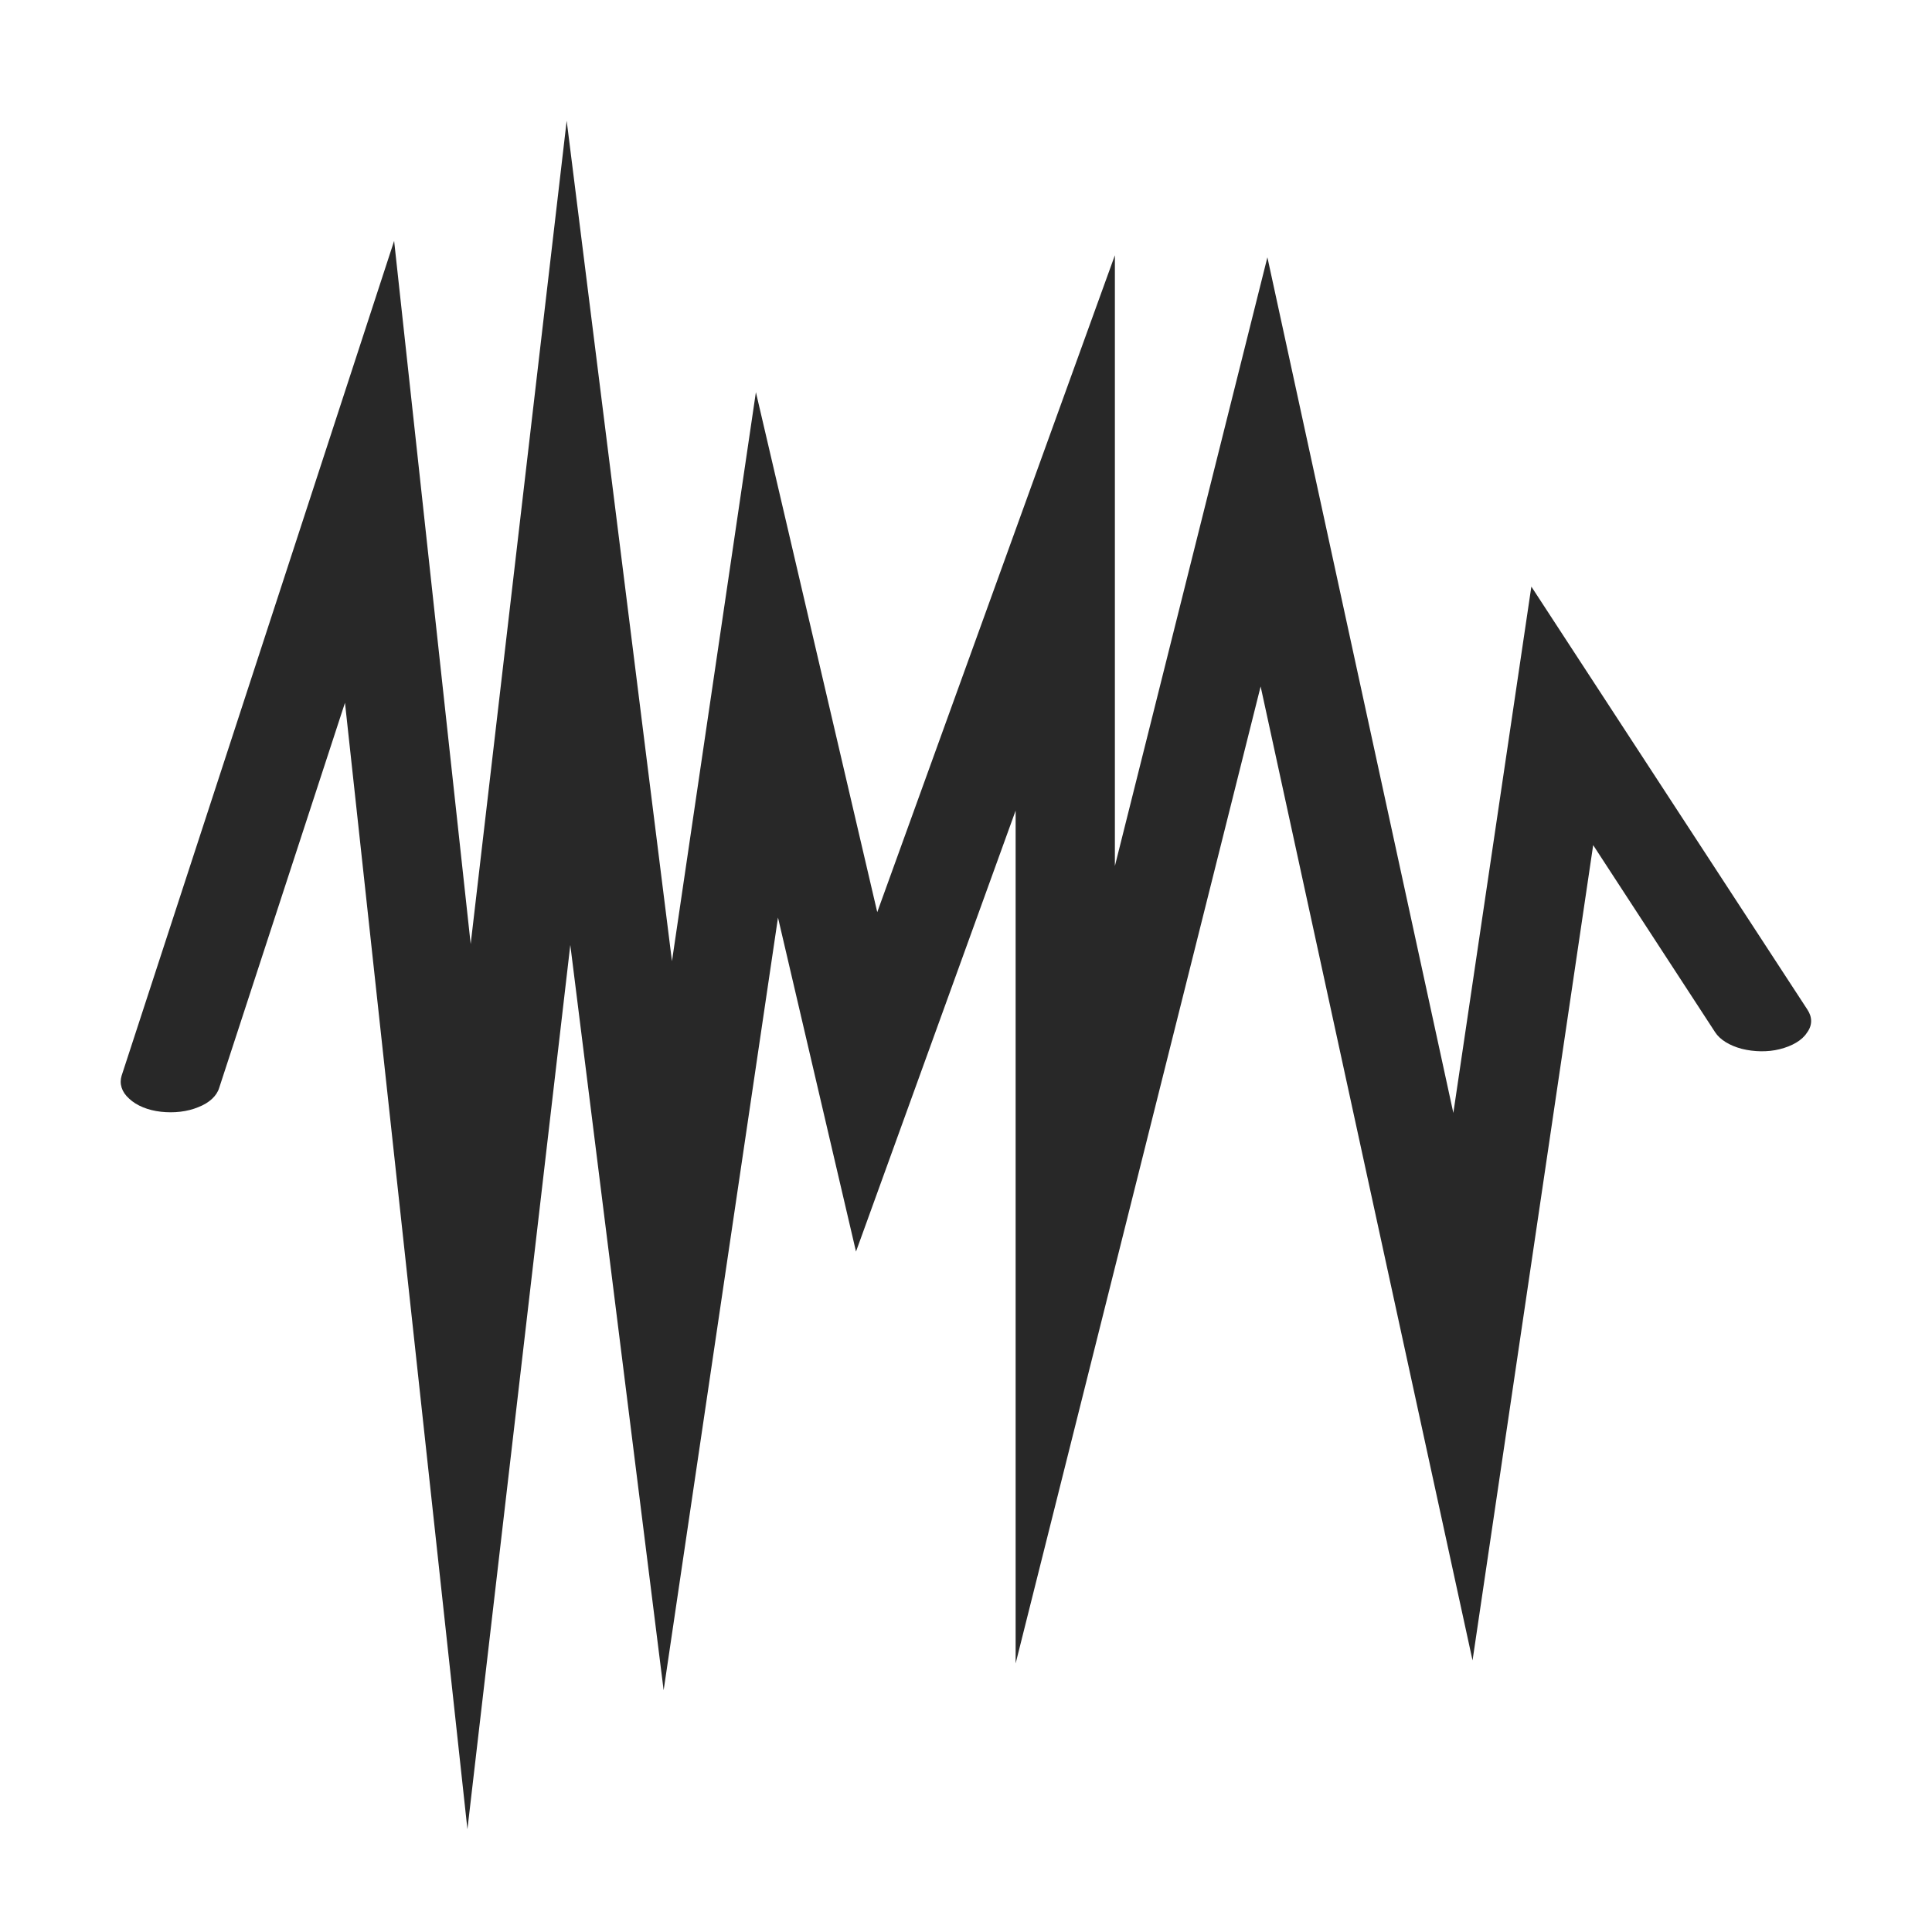
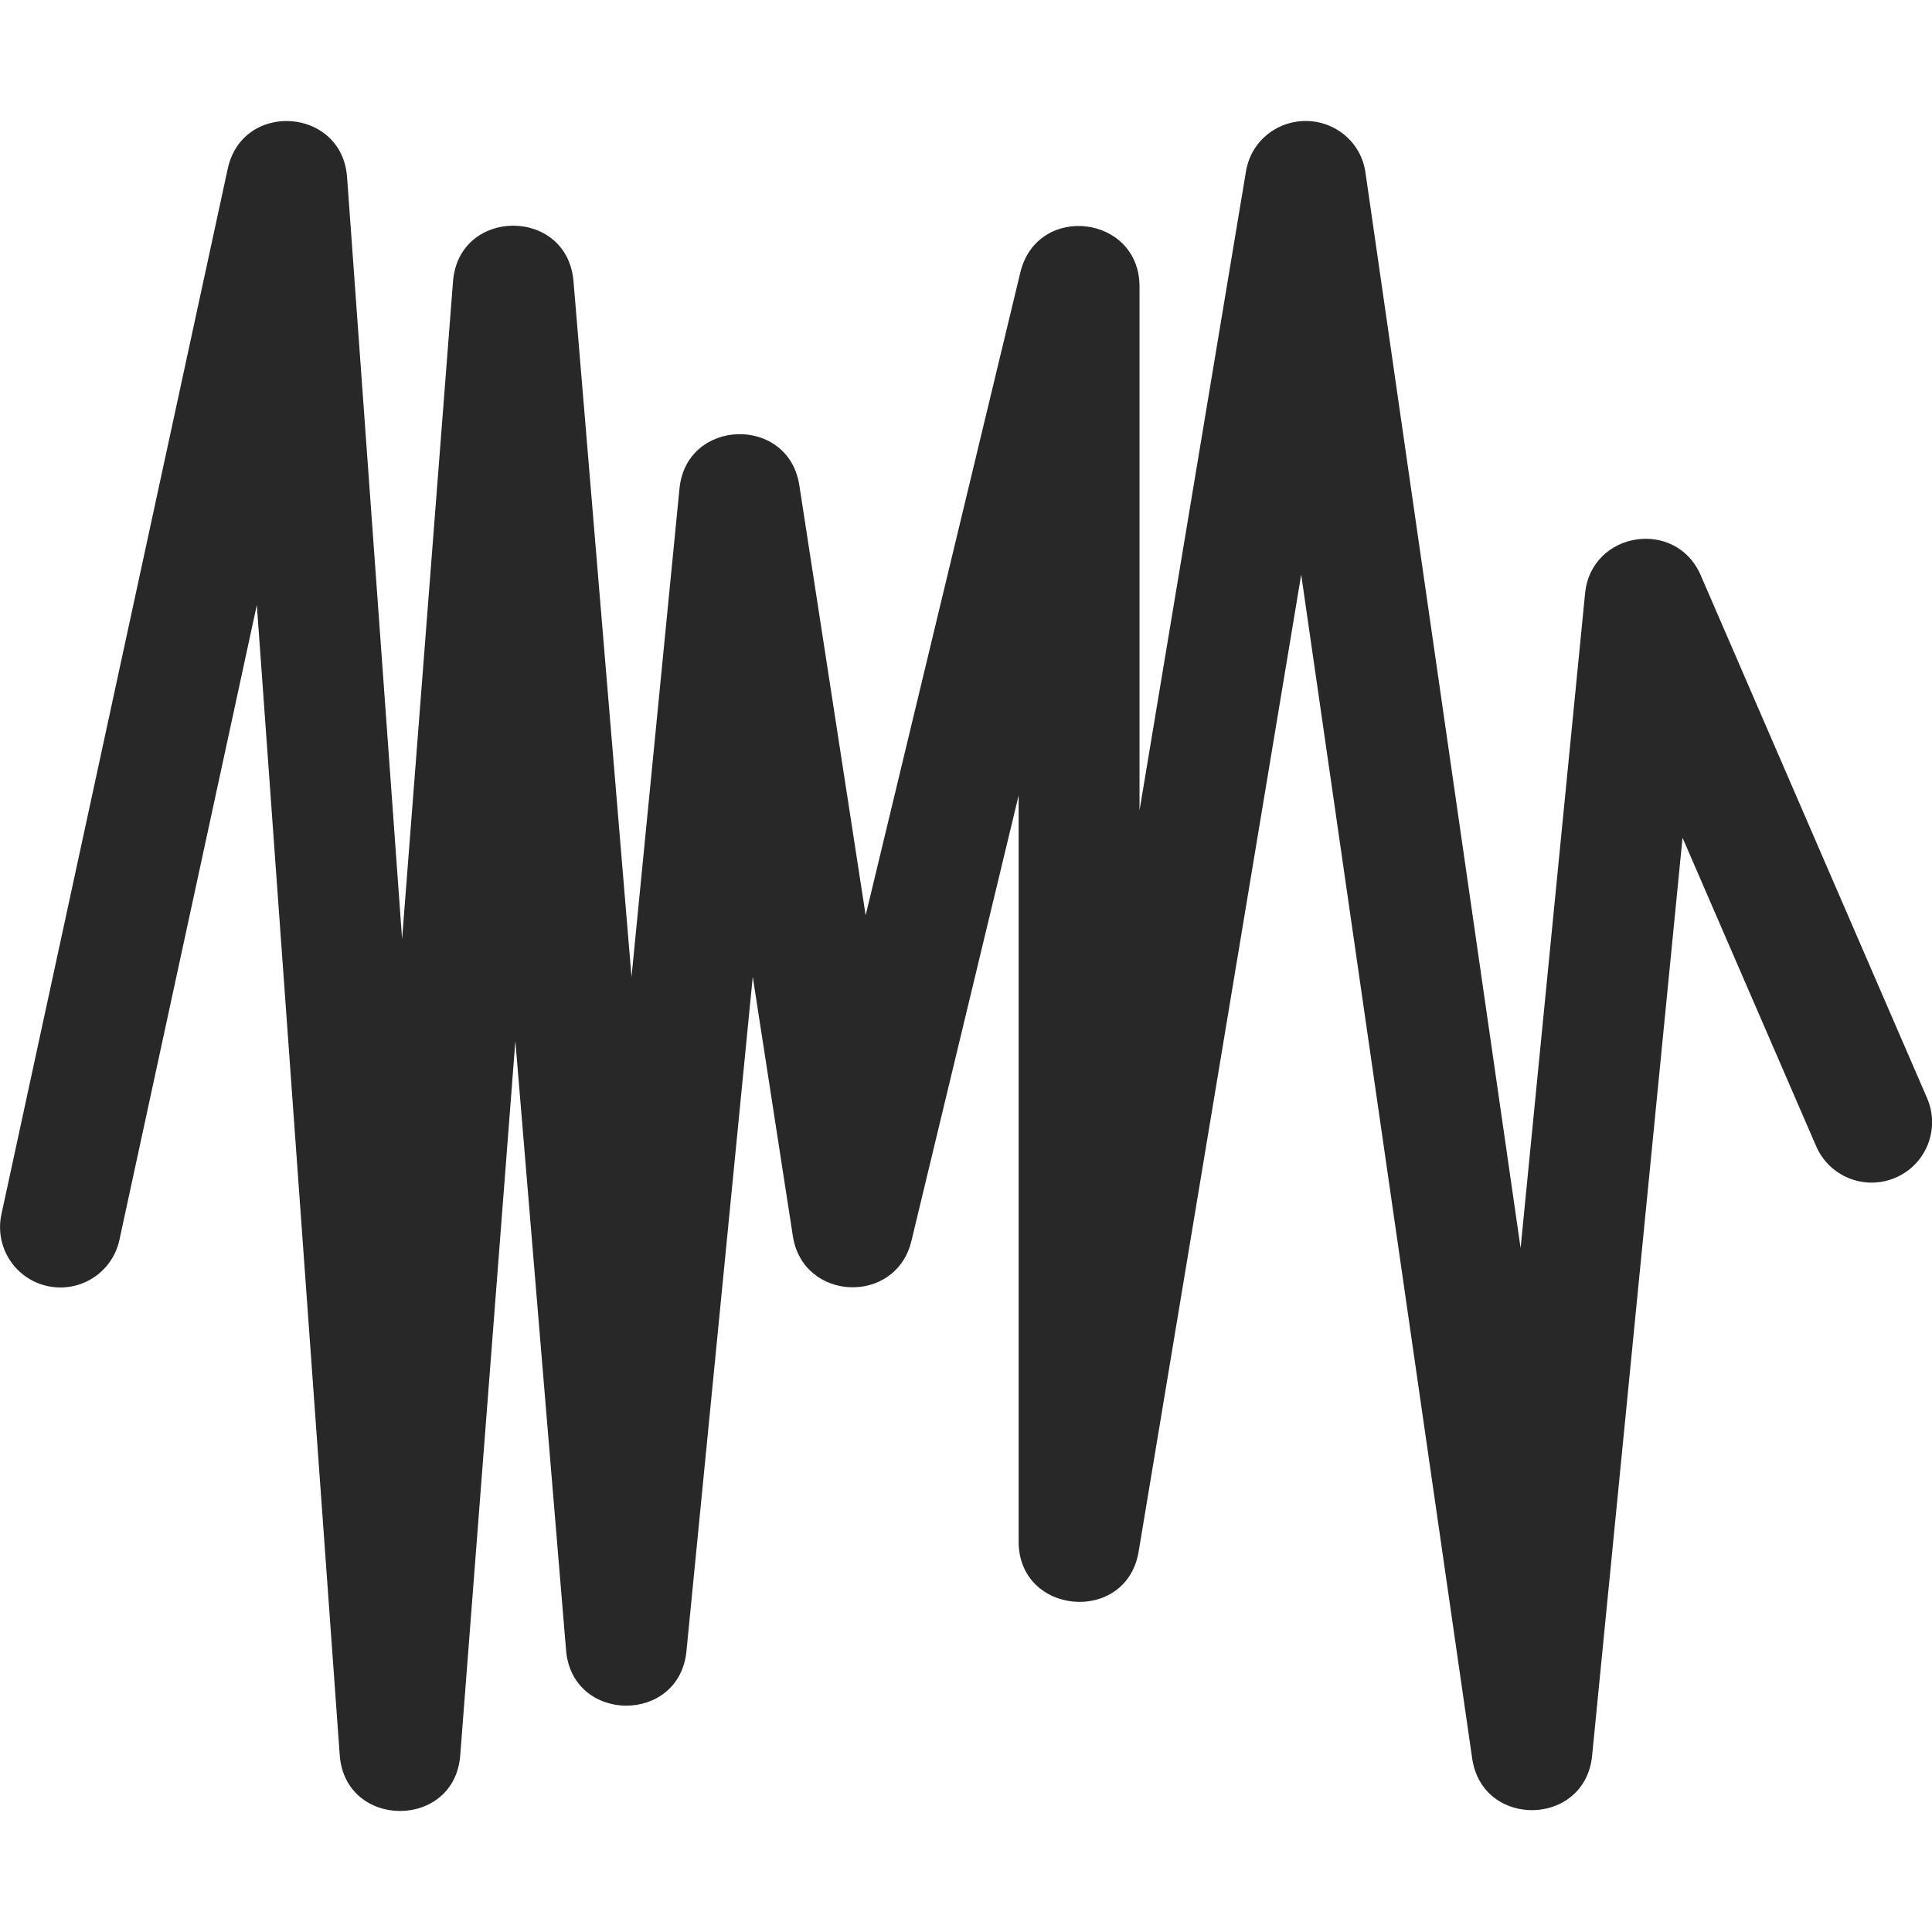
<svg xmlns="http://www.w3.org/2000/svg" width="16" height="16" version="1.1">
  <defs>
    <style id="current-color-scheme" type="text/css">.ColorScheme-Text { color:#282828; } .ColorScheme-Highlight { color:#458588; }</style>
  </defs>
-   <path class="ColorScheme-Text" d="m1.815 9.01c-0.02 0.066-0.082 0.124-0.173 0.159-0.091 0.038-0.202 0.05-0.309 0.038-0.107-0.012-0.202-0.05-0.264-0.109-0.062-0.055-0.082-0.124-0.062-0.189l2.257-6.914 0.634 5.823 0.795-6.818 0.872 6.96 0.695-4.712 1.005 4.306 1.968-5.44v5.058l1.263-5.041 1.54 7.086 0.646-4.359 2.286 3.503c0.042 0.063 0.042 0.131-0.004 0.192-0.04 0.063-0.124 0.111-0.226 0.136-0.098 0.025-0.213 0.022-0.313-0.003-0.102-0.027-0.182-0.076-0.222-0.139l-1.009-1.548-0.999 6.752-1.755-8.066-2.029 8.091v-7.063l-1.322 3.652-0.646-2.766-0.947 6.399-0.773-6.172-0.852 7.323-1.014-9.329z" fill="currentColor" />
+   <path class="ColorScheme-Text" d="m10.818 1.002c-0.247-0.002-0.458 0.171-0.499 0.415l-0.882 5.295v-4.347c-0.008-0.584-0.84-0.683-0.985-0.117l-1.283 5.332-0.549-3.559c-0.088-0.583-0.937-0.56-0.993 0.027l-0.397 4.042-0.481-5.766c-0.056-0.608-0.944-0.606-0.997 0.002l-0.422 5.451-0.456-6.314c-0.045-0.572-0.861-0.63-0.987-0.07l-1.875 8.662c-0.059 0.271 0.112 0.538 0.383 0.596 0.27 0.058 0.536-0.113 0.594-0.383l1.138-5.258 0.686 9.518c0.039 0.625 0.958 0.627 0.999 2e-3l0.456-5.909 0.42 5.046c0.051 0.608 0.939 0.613 0.997 0.006l0.549-5.584 0.332 2.147c0.083 0.543 0.853 0.575 0.982 0.041l0.888-3.69v6.171c-0.009 0.623 0.9 0.699 0.995 0.084l1.345-8.083 1.416 9.804c0.086 0.583 0.933 0.565 0.993-0.021l0.749-7.604 1.107 2.555c0.11 0.253 0.404 0.369 0.657 0.26 0.254-0.109 0.371-0.403 0.262-0.657l-1.875-4.331c-0.204-0.475-0.907-0.366-0.958 0.149l-0.534 5.422-1.285-8.908c-0.035-0.245-0.243-0.424-0.491-0.426z" fill="currentColor" />
</svg>
